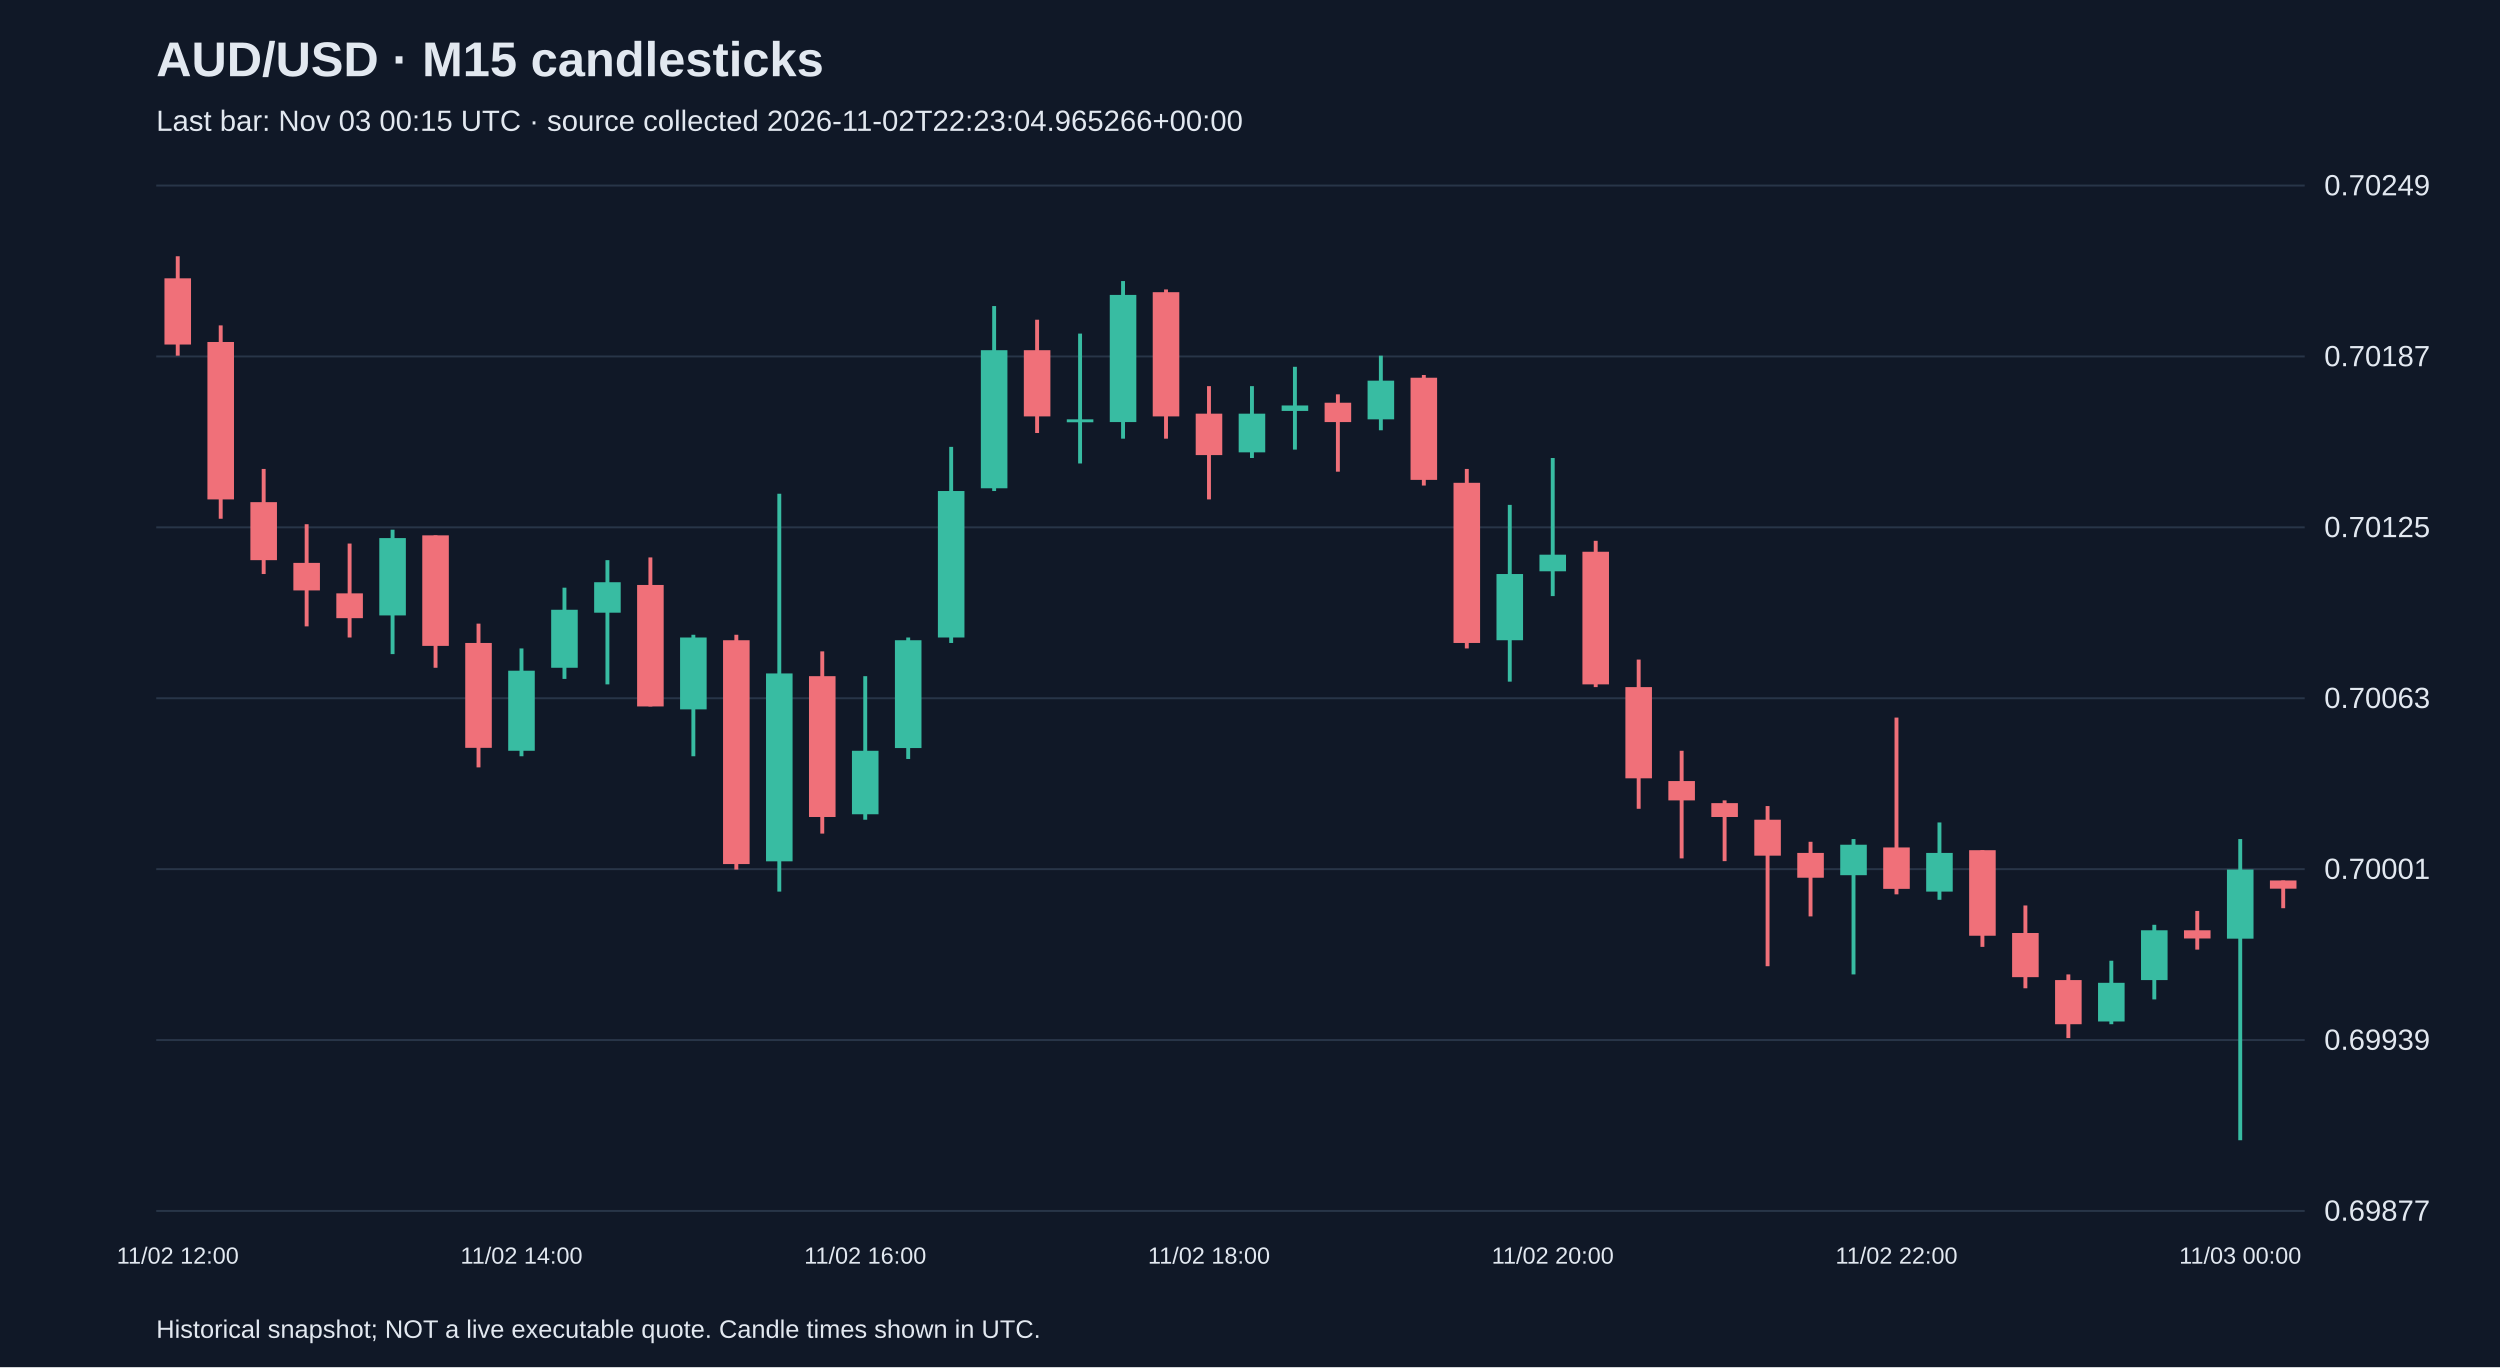
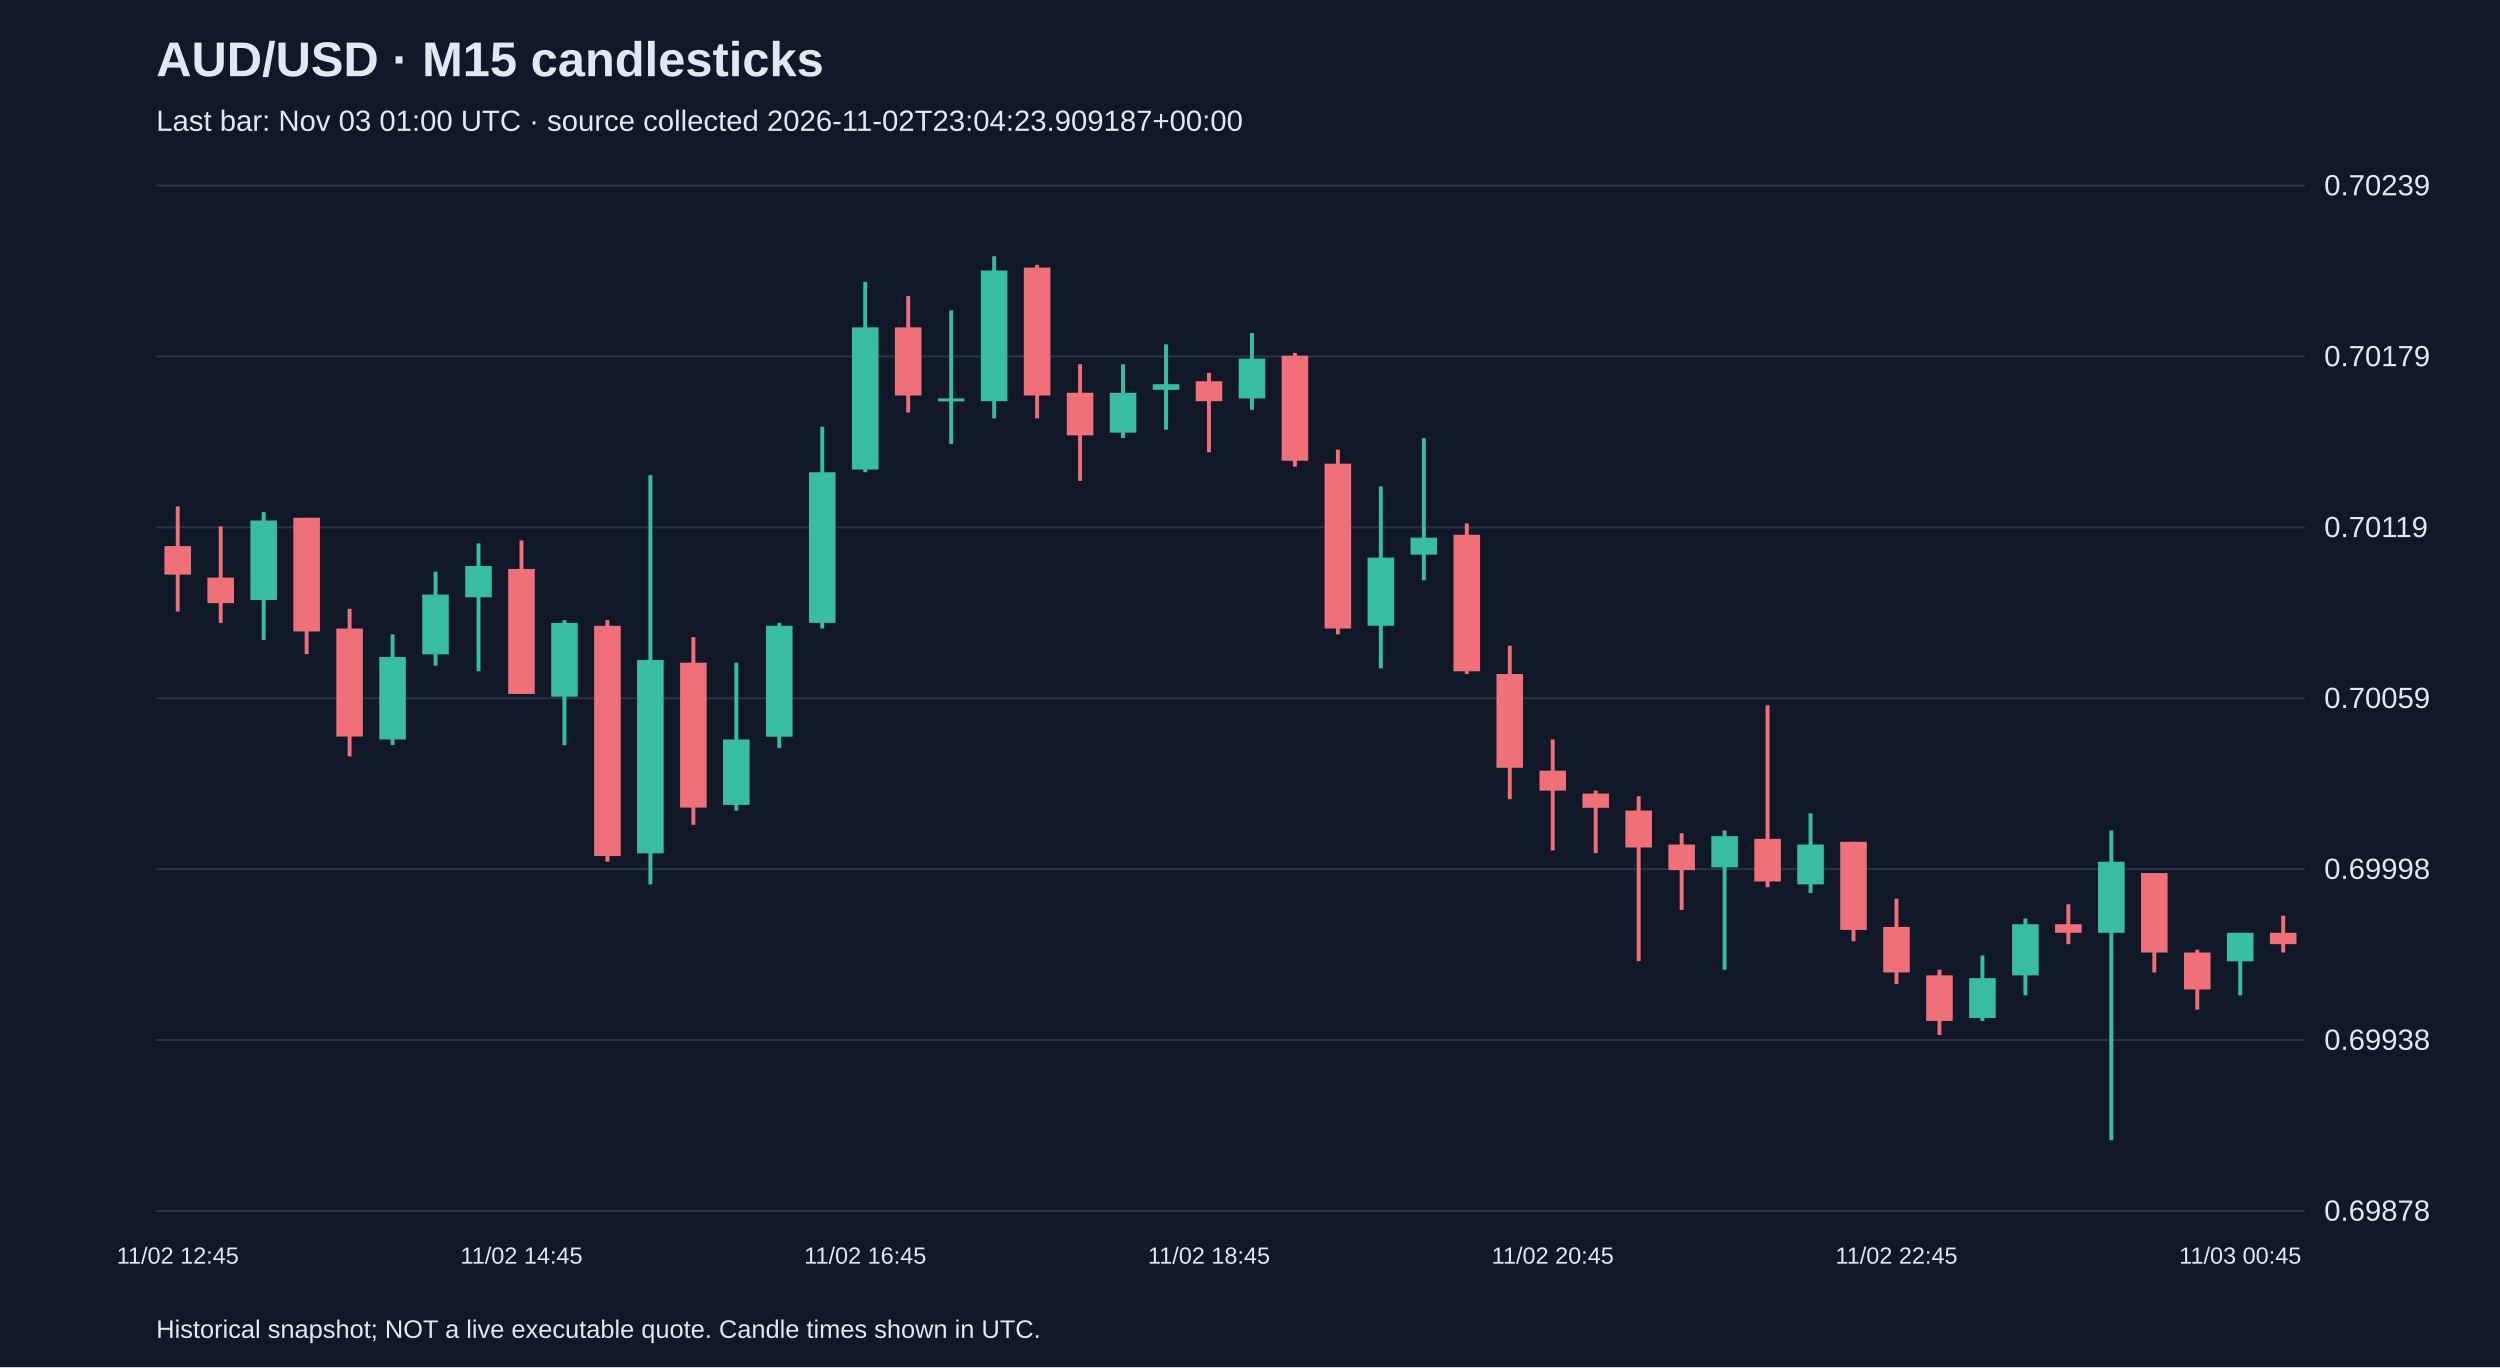
<svg xmlns="http://www.w3.org/2000/svg" viewBox="0 0 1280 700">
  <rect width="100%" height="100%" fill="#101827" />
  <style>text{font-family:Arial,sans-serif;fill:#e2e8f0}</style>
  <text x="80" y="39" font-size="25" font-weight="bold">AUD/USD · M15 candlesticks</text>
-   <text x="80" y="67" font-size="15" fill="#a6b1c5">Last bar: Nov 03 00:15 UTC · source collected 2026-11-02T22:23:04.965266+00:00</text>
+   <text x="80" y="67" font-size="15" fill="#a6b1c5">Last bar: Nov 03 01:00 UTC · source collected 2026-11-02T23:04:23.909187+00:00</text>
  <line x1="80" y1="620.0" x2="1180" y2="620.0" stroke="#283548" />
-   <text x="1190" y="625.0" font-size="15">0.69877</text>
+   <text x="1190" y="625.0" font-size="15">0.69878</text>
  <line x1="80" y1="532.5" x2="1180" y2="532.5" stroke="#283548" />
-   <text x="1190" y="537.5" font-size="15">0.69939</text>
+   <text x="1190" y="537.5" font-size="15">0.69938</text>
  <line x1="80" y1="445.0" x2="1180" y2="445.0" stroke="#283548" />
-   <text x="1190" y="450.0" font-size="15">0.70001</text>
+   <text x="1190" y="450.0" font-size="15">0.69998</text>
  <line x1="80" y1="357.5" x2="1180" y2="357.5" stroke="#283548" />
-   <text x="1190" y="362.5" font-size="15">0.70063</text>
+   <text x="1190" y="362.5" font-size="15">0.70059</text>
  <line x1="80" y1="270.0" x2="1180" y2="270.0" stroke="#283548" />
-   <text x="1190" y="275.0" font-size="15">0.70125</text>
+   <text x="1190" y="275.0" font-size="15">0.70119</text>
  <line x1="80" y1="182.5" x2="1180" y2="182.5" stroke="#283548" />
-   <text x="1190" y="187.5" font-size="15">0.70187</text>
+   <text x="1190" y="187.5" font-size="15">0.70179</text>
  <line x1="80" y1="95.0" x2="1180" y2="95.0" stroke="#283548" />
-   <text x="1190" y="100.0" font-size="15">0.70249</text>
-   <line x1="91.0" y1="131.2" x2="91.0" y2="182.1" stroke="#f07079" stroke-width="2" />
-   <rect x="84.2" y="142.5" width="13.6" height="33.9" fill="#f07079" />
-   <text x="91.0" y="647" text-anchor="middle" font-size="12">11/02 12:00</text>
-   <line x1="113.0" y1="166.6" x2="113.0" y2="265.6" stroke="#f07079" stroke-width="2" />
-   <rect x="106.2" y="175.1" width="13.6" height="80.6" fill="#f07079" />
-   <line x1="135.0" y1="240.1" x2="135.0" y2="293.9" stroke="#f07079" stroke-width="2" />
-   <rect x="128.2" y="257.1" width="13.6" height="29.7" fill="#f07079" />
-   <line x1="157.0" y1="268.4" x2="157.0" y2="320.7" stroke="#f07079" stroke-width="2" />
-   <rect x="150.2" y="288.2" width="13.6" height="14.1" fill="#f07079" />
-   <line x1="179.0" y1="278.3" x2="179.0" y2="326.4" stroke="#f07079" stroke-width="2" />
-   <rect x="172.2" y="303.8" width="13.6" height="12.7" fill="#f07079" />
-   <line x1="201.0" y1="271.2" x2="201.0" y2="334.9" stroke="#38bca2" stroke-width="2" />
-   <rect x="194.2" y="275.5" width="13.6" height="39.6" fill="#38bca2" />
-   <line x1="223.0" y1="274.1" x2="223.0" y2="341.9" stroke="#f07079" stroke-width="2" />
-   <rect x="216.2" y="274.1" width="13.6" height="56.6" fill="#f07079" />
-   <line x1="245.0" y1="319.3" x2="245.0" y2="392.9" stroke="#f07079" stroke-width="2" />
-   <rect x="238.2" y="329.2" width="13.6" height="53.7" fill="#f07079" />
-   <line x1="267.0" y1="332.0" x2="267.0" y2="387.2" stroke="#38bca2" stroke-width="2" />
-   <rect x="260.2" y="343.4" width="13.6" height="41.0" fill="#38bca2" />
-   <text x="267.0" y="647" text-anchor="middle" font-size="12">11/02 14:00</text>
-   <line x1="289.0" y1="300.9" x2="289.0" y2="347.6" stroke="#38bca2" stroke-width="2" />
-   <rect x="282.2" y="312.2" width="13.6" height="29.7" fill="#38bca2" />
-   <line x1="311.0" y1="286.8" x2="311.0" y2="350.4" stroke="#38bca2" stroke-width="2" />
-   <rect x="304.2" y="298.1" width="13.6" height="15.6" fill="#38bca2" />
-   <line x1="333.0" y1="285.4" x2="333.0" y2="361.7" stroke="#f07079" stroke-width="2" />
-   <rect x="326.2" y="299.5" width="13.6" height="62.2" fill="#f07079" />
-   <line x1="355.0" y1="325.0" x2="355.0" y2="387.2" stroke="#38bca2" stroke-width="2" />
-   <rect x="348.2" y="326.4" width="13.6" height="36.8" fill="#38bca2" />
-   <line x1="377.0" y1="325.0" x2="377.0" y2="445.2" stroke="#f07079" stroke-width="2" />
-   <rect x="370.2" y="327.8" width="13.6" height="114.6" fill="#f07079" />
-   <line x1="399.0" y1="252.8" x2="399.0" y2="456.5" stroke="#38bca2" stroke-width="2" />
-   <rect x="392.2" y="344.8" width="13.6" height="96.2" fill="#38bca2" />
-   <line x1="421.0" y1="333.5" x2="421.0" y2="426.8" stroke="#f07079" stroke-width="2" />
-   <rect x="414.2" y="346.2" width="13.6" height="72.1" fill="#f07079" />
-   <line x1="443.0" y1="346.2" x2="443.0" y2="419.7" stroke="#38bca2" stroke-width="2" />
-   <rect x="436.2" y="384.4" width="13.6" height="32.5" fill="#38bca2" />
-   <text x="443.0" y="647" text-anchor="middle" font-size="12">11/02 16:00</text>
-   <line x1="465.0" y1="326.4" x2="465.0" y2="388.6" stroke="#38bca2" stroke-width="2" />
-   <rect x="458.2" y="327.8" width="13.6" height="55.2" fill="#38bca2" />
-   <line x1="487.0" y1="228.8" x2="487.0" y2="329.2" stroke="#38bca2" stroke-width="2" />
-   <rect x="480.2" y="251.4" width="13.6" height="75.0" fill="#38bca2" />
-   <line x1="509.0" y1="156.7" x2="509.0" y2="251.4" stroke="#38bca2" stroke-width="2" />
-   <rect x="502.2" y="179.3" width="13.6" height="70.7" fill="#38bca2" />
-   <line x1="531.0" y1="163.7" x2="531.0" y2="221.7" stroke="#f07079" stroke-width="2" />
-   <rect x="524.2" y="179.3" width="13.6" height="33.9" fill="#f07079" />
-   <line x1="553.0" y1="170.8" x2="553.0" y2="237.3" stroke="#38bca2" stroke-width="2" />
-   <rect x="546.2" y="214.7" width="13.6" height="1.5" fill="#38bca2" />
-   <line x1="575.0" y1="143.9" x2="575.0" y2="224.6" stroke="#38bca2" stroke-width="2" />
-   <rect x="568.2" y="151.0" width="13.6" height="65.1" fill="#38bca2" />
-   <line x1="597.0" y1="148.2" x2="597.0" y2="224.6" stroke="#f07079" stroke-width="2" />
-   <rect x="590.2" y="149.6" width="13.6" height="63.6" fill="#f07079" />
-   <line x1="619.0" y1="197.7" x2="619.0" y2="255.7" stroke="#f07079" stroke-width="2" />
-   <rect x="612.2" y="211.8" width="13.6" height="21.2" fill="#f07079" />
-   <text x="619.0" y="647" text-anchor="middle" font-size="12">11/02 18:00</text>
-   <line x1="641.0" y1="197.7" x2="641.0" y2="234.5" stroke="#38bca2" stroke-width="2" />
-   <rect x="634.2" y="211.8" width="13.6" height="19.8" fill="#38bca2" />
-   <line x1="663.0" y1="187.8" x2="663.0" y2="230.2" stroke="#38bca2" stroke-width="2" />
-   <rect x="656.2" y="207.6" width="13.6" height="2.8" fill="#38bca2" />
-   <line x1="685.0" y1="201.9" x2="685.0" y2="241.5" stroke="#f07079" stroke-width="2" />
-   <rect x="678.2" y="206.2" width="13.6" height="9.9" fill="#f07079" />
-   <line x1="707.0" y1="182.1" x2="707.0" y2="220.3" stroke="#38bca2" stroke-width="2" />
-   <rect x="700.2" y="194.9" width="13.6" height="19.8" fill="#38bca2" />
-   <line x1="729.0" y1="192.0" x2="729.0" y2="248.6" stroke="#f07079" stroke-width="2" />
-   <rect x="722.2" y="193.4" width="13.6" height="52.3" fill="#f07079" />
-   <line x1="751.0" y1="240.1" x2="751.0" y2="332.0" stroke="#f07079" stroke-width="2" />
-   <rect x="744.2" y="247.2" width="13.6" height="82.0" fill="#f07079" />
-   <line x1="773.0" y1="258.5" x2="773.0" y2="349.0" stroke="#38bca2" stroke-width="2" />
-   <rect x="766.2" y="293.9" width="13.6" height="33.9" fill="#38bca2" />
-   <line x1="795.0" y1="234.5" x2="795.0" y2="305.2" stroke="#38bca2" stroke-width="2" />
-   <rect x="788.2" y="284.0" width="13.6" height="8.5" fill="#38bca2" />
-   <text x="795.0" y="647" text-anchor="middle" font-size="12">11/02 20:00</text>
-   <line x1="817.0" y1="276.9" x2="817.0" y2="351.8" stroke="#f07079" stroke-width="2" />
-   <rect x="810.2" y="282.5" width="13.6" height="67.9" fill="#f07079" />
-   <line x1="839.0" y1="337.7" x2="839.0" y2="414.1" stroke="#f07079" stroke-width="2" />
-   <rect x="832.2" y="351.8" width="13.6" height="46.7" fill="#f07079" />
-   <line x1="861.0" y1="384.4" x2="861.0" y2="439.5" stroke="#f07079" stroke-width="2" />
-   <rect x="854.2" y="399.9" width="13.6" height="9.9" fill="#f07079" />
-   <line x1="883.0" y1="409.8" x2="883.0" y2="440.9" stroke="#f07079" stroke-width="2" />
-   <rect x="876.2" y="411.2" width="13.6" height="7.1" fill="#f07079" />
-   <line x1="905.0" y1="412.7" x2="905.0" y2="494.7" stroke="#f07079" stroke-width="2" />
-   <rect x="898.2" y="419.7" width="13.6" height="18.4" fill="#f07079" />
-   <line x1="927.0" y1="431.0" x2="927.0" y2="469.2" stroke="#f07079" stroke-width="2" />
-   <rect x="920.2" y="436.7" width="13.6" height="12.7" fill="#f07079" />
-   <line x1="949.0" y1="429.6" x2="949.0" y2="498.9" stroke="#38bca2" stroke-width="2" />
-   <rect x="942.2" y="432.5" width="13.6" height="15.6" fill="#38bca2" />
-   <line x1="971.0" y1="367.4" x2="971.0" y2="457.9" stroke="#f07079" stroke-width="2" />
-   <rect x="964.2" y="433.9" width="13.6" height="21.2" fill="#f07079" />
-   <text x="971.0" y="647" text-anchor="middle" font-size="12">11/02 22:00</text>
-   <line x1="993.0" y1="421.1" x2="993.0" y2="460.7" stroke="#38bca2" stroke-width="2" />
-   <rect x="986.2" y="436.7" width="13.6" height="19.8" fill="#38bca2" />
-   <line x1="1015.0" y1="435.3" x2="1015.0" y2="484.8" stroke="#f07079" stroke-width="2" />
-   <rect x="1008.2" y="435.3" width="13.6" height="43.8" fill="#f07079" />
-   <line x1="1037.0" y1="463.6" x2="1037.0" y2="506.0" stroke="#f07079" stroke-width="2" />
-   <rect x="1030.2" y="477.7" width="13.6" height="22.6" fill="#f07079" />
-   <line x1="1059.0" y1="498.9" x2="1059.0" y2="531.5" stroke="#f07079" stroke-width="2" />
-   <rect x="1052.2" y="501.8" width="13.6" height="22.6" fill="#f07079" />
-   <line x1="1081.0" y1="491.9" x2="1081.0" y2="524.4" stroke="#38bca2" stroke-width="2" />
-   <rect x="1074.2" y="503.2" width="13.6" height="19.8" fill="#38bca2" />
-   <line x1="1103.0" y1="473.5" x2="1103.0" y2="511.7" stroke="#38bca2" stroke-width="2" />
-   <rect x="1096.2" y="476.3" width="13.6" height="25.5" fill="#38bca2" />
-   <line x1="1125.0" y1="466.4" x2="1125.0" y2="486.2" stroke="#f07079" stroke-width="2" />
-   <rect x="1118.2" y="476.3" width="13.6" height="4.2" fill="#f07079" />
-   <line x1="1147.0" y1="429.6" x2="1147.0" y2="583.8" stroke="#38bca2" stroke-width="2" />
-   <rect x="1140.2" y="445.2" width="13.6" height="35.4" fill="#38bca2" />
-   <text x="1147.0" y="647" text-anchor="middle" font-size="12">11/03 00:00</text>
-   <line x1="1169.0" y1="450.8" x2="1169.0" y2="465.0" stroke="#f07079" stroke-width="2" />
-   <rect x="1162.2" y="450.8" width="13.6" height="4.2" fill="#f07079" />
+   <text x="1190" y="100.0" font-size="15">0.70239</text>
+   <line x1="91.0" y1="259.3" x2="91.0" y2="313.1" stroke="#f07079" stroke-width="2" />
+   <rect x="84.2" y="279.6" width="13.6" height="14.6" fill="#f07079" />
+   <text x="91.0" y="647" text-anchor="middle" font-size="12">11/02 12:45</text>
+   <line x1="113.0" y1="269.5" x2="113.0" y2="318.9" stroke="#f07079" stroke-width="2" />
+   <rect x="106.2" y="295.7" width="13.6" height="13.1" fill="#f07079" />
+   <line x1="135.0" y1="262.2" x2="135.0" y2="327.7" stroke="#38bca2" stroke-width="2" />
+   <rect x="128.2" y="266.5" width="13.6" height="40.7" fill="#38bca2" />
+   <line x1="157.0" y1="265.1" x2="157.0" y2="334.9" stroke="#f07079" stroke-width="2" />
+   <rect x="150.2" y="265.1" width="13.6" height="58.2" fill="#f07079" />
+   <line x1="179.0" y1="311.7" x2="179.0" y2="387.3" stroke="#f07079" stroke-width="2" />
+   <rect x="172.2" y="321.8" width="13.6" height="55.3" fill="#f07079" />
+   <line x1="201.0" y1="324.8" x2="201.0" y2="381.5" stroke="#38bca2" stroke-width="2" />
+   <rect x="194.2" y="336.4" width="13.6" height="42.2" fill="#38bca2" />
+   <line x1="223.0" y1="292.7" x2="223.0" y2="340.8" stroke="#38bca2" stroke-width="2" />
+   <rect x="216.2" y="304.4" width="13.6" height="30.6" fill="#38bca2" />
+   <line x1="245.0" y1="278.2" x2="245.0" y2="343.7" stroke="#38bca2" stroke-width="2" />
+   <rect x="238.2" y="289.8" width="13.6" height="16.0" fill="#38bca2" />
+   <line x1="267.0" y1="276.7" x2="267.0" y2="355.3" stroke="#f07079" stroke-width="2" />
+   <rect x="260.2" y="291.3" width="13.6" height="64.0" fill="#f07079" />
+   <text x="267.0" y="647" text-anchor="middle" font-size="12">11/02 14:45</text>
+   <line x1="289.0" y1="317.5" x2="289.0" y2="381.5" stroke="#38bca2" stroke-width="2" />
+   <rect x="282.2" y="318.9" width="13.6" height="37.8" fill="#38bca2" />
+   <line x1="311.0" y1="317.5" x2="311.0" y2="441.2" stroke="#f07079" stroke-width="2" />
+   <rect x="304.2" y="320.4" width="13.6" height="117.9" fill="#f07079" />
+   <line x1="333.0" y1="243.3" x2="333.0" y2="452.8" stroke="#38bca2" stroke-width="2" />
+   <rect x="326.2" y="337.9" width="13.6" height="99.0" fill="#38bca2" />
+   <line x1="355.0" y1="326.2" x2="355.0" y2="422.3" stroke="#f07079" stroke-width="2" />
+   <rect x="348.2" y="339.3" width="13.6" height="74.2" fill="#f07079" />
+   <line x1="377.0" y1="339.3" x2="377.0" y2="415.0" stroke="#38bca2" stroke-width="2" />
+   <rect x="370.2" y="378.6" width="13.6" height="33.5" fill="#38bca2" />
+   <line x1="399.0" y1="318.9" x2="399.0" y2="383.0" stroke="#38bca2" stroke-width="2" />
+   <rect x="392.2" y="320.4" width="13.6" height="56.8" fill="#38bca2" />
+   <line x1="421.0" y1="218.5" x2="421.0" y2="321.8" stroke="#38bca2" stroke-width="2" />
+   <rect x="414.2" y="241.8" width="13.6" height="77.1" fill="#38bca2" />
+   <line x1="443.0" y1="144.3" x2="443.0" y2="241.8" stroke="#38bca2" stroke-width="2" />
+   <rect x="436.2" y="167.6" width="13.6" height="72.8" fill="#38bca2" />
+   <text x="443.0" y="647" text-anchor="middle" font-size="12">11/02 16:45</text>
+   <line x1="465.0" y1="151.6" x2="465.0" y2="211.2" stroke="#f07079" stroke-width="2" />
+   <rect x="458.2" y="167.6" width="13.6" height="34.9" fill="#f07079" />
+   <line x1="487.0" y1="158.9" x2="487.0" y2="227.3" stroke="#38bca2" stroke-width="2" />
+   <rect x="480.2" y="204.0" width="13.6" height="1.5" fill="#38bca2" />
+   <line x1="509.0" y1="131.2" x2="509.0" y2="214.2" stroke="#38bca2" stroke-width="2" />
+   <rect x="502.2" y="138.5" width="13.6" height="66.9" fill="#38bca2" />
+   <line x1="531.0" y1="135.6" x2="531.0" y2="214.2" stroke="#f07079" stroke-width="2" />
+   <rect x="524.2" y="137.0" width="13.6" height="65.5" fill="#f07079" />
+   <line x1="553.0" y1="186.5" x2="553.0" y2="246.2" stroke="#f07079" stroke-width="2" />
+   <rect x="546.2" y="201.1" width="13.6" height="21.8" fill="#f07079" />
+   <line x1="575.0" y1="186.5" x2="575.0" y2="224.3" stroke="#38bca2" stroke-width="2" />
+   <rect x="568.2" y="201.1" width="13.6" height="20.4" fill="#38bca2" />
+   <line x1="597.0" y1="176.3" x2="597.0" y2="220.0" stroke="#38bca2" stroke-width="2" />
+   <rect x="590.2" y="196.7" width="13.6" height="2.9" fill="#38bca2" />
+   <line x1="619.0" y1="190.9" x2="619.0" y2="231.6" stroke="#f07079" stroke-width="2" />
+   <rect x="612.2" y="195.2" width="13.6" height="10.2" fill="#f07079" />
+   <text x="619.0" y="647" text-anchor="middle" font-size="12">11/02 18:45</text>
+   <line x1="641.0" y1="170.5" x2="641.0" y2="209.8" stroke="#38bca2" stroke-width="2" />
+   <rect x="634.2" y="183.6" width="13.6" height="20.4" fill="#38bca2" />
+   <line x1="663.0" y1="180.7" x2="663.0" y2="238.9" stroke="#f07079" stroke-width="2" />
+   <rect x="656.2" y="182.1" width="13.6" height="53.8" fill="#f07079" />
+   <line x1="685.0" y1="230.2" x2="685.0" y2="324.8" stroke="#f07079" stroke-width="2" />
+   <rect x="678.2" y="237.4" width="13.6" height="84.4" fill="#f07079" />
+   <line x1="707.0" y1="249.1" x2="707.0" y2="342.2" stroke="#38bca2" stroke-width="2" />
+   <rect x="700.2" y="285.5" width="13.6" height="34.9" fill="#38bca2" />
+   <line x1="729.0" y1="224.3" x2="729.0" y2="297.1" stroke="#38bca2" stroke-width="2" />
+   <rect x="722.2" y="275.3" width="13.6" height="8.7" fill="#38bca2" />
+   <line x1="751.0" y1="268.0" x2="751.0" y2="345.1" stroke="#f07079" stroke-width="2" />
+   <rect x="744.2" y="273.8" width="13.6" height="69.9" fill="#f07079" />
+   <line x1="773.0" y1="330.6" x2="773.0" y2="409.2" stroke="#f07079" stroke-width="2" />
+   <rect x="766.2" y="345.1" width="13.6" height="48.0" fill="#f07079" />
+   <line x1="795.0" y1="378.6" x2="795.0" y2="435.4" stroke="#f07079" stroke-width="2" />
+   <rect x="788.2" y="394.6" width="13.6" height="10.2" fill="#f07079" />
+   <text x="795.0" y="647" text-anchor="middle" font-size="12">11/02 20:45</text>
+   <line x1="817.0" y1="404.8" x2="817.0" y2="436.8" stroke="#f07079" stroke-width="2" />
+   <rect x="810.2" y="406.3" width="13.6" height="7.3" fill="#f07079" />
+   <line x1="839.0" y1="407.7" x2="839.0" y2="492.1" stroke="#f07079" stroke-width="2" />
+   <rect x="832.2" y="415.0" width="13.6" height="18.9" fill="#f07079" />
+   <line x1="861.0" y1="426.6" x2="861.0" y2="465.9" stroke="#f07079" stroke-width="2" />
+   <rect x="854.2" y="432.4" width="13.6" height="13.1" fill="#f07079" />
+   <line x1="883.0" y1="425.2" x2="883.0" y2="496.5" stroke="#38bca2" stroke-width="2" />
+   <rect x="876.2" y="428.1" width="13.6" height="16.0" fill="#38bca2" />
+   <line x1="905.0" y1="361.1" x2="905.0" y2="454.3" stroke="#f07079" stroke-width="2" />
+   <rect x="898.2" y="429.5" width="13.6" height="21.8" fill="#f07079" />
+   <line x1="927.0" y1="416.4" x2="927.0" y2="457.2" stroke="#38bca2" stroke-width="2" />
+   <rect x="920.2" y="432.4" width="13.6" height="20.4" fill="#38bca2" />
+   <line x1="949.0" y1="431.0" x2="949.0" y2="481.9" stroke="#f07079" stroke-width="2" />
+   <rect x="942.2" y="431.0" width="13.6" height="45.1" fill="#f07079" />
+   <line x1="971.0" y1="460.1" x2="971.0" y2="503.8" stroke="#f07079" stroke-width="2" />
+   <rect x="964.2" y="474.6" width="13.6" height="23.3" fill="#f07079" />
+   <text x="971.0" y="647" text-anchor="middle" font-size="12">11/02 22:45</text>
+   <line x1="993.0" y1="496.5" x2="993.0" y2="529.9" stroke="#f07079" stroke-width="2" />
+   <rect x="986.2" y="499.4" width="13.6" height="23.3" fill="#f07079" />
+   <line x1="1015.0" y1="489.2" x2="1015.0" y2="522.7" stroke="#38bca2" stroke-width="2" />
+   <rect x="1008.2" y="500.8" width="13.6" height="20.4" fill="#38bca2" />
+   <line x1="1037.0" y1="470.3" x2="1037.0" y2="509.6" stroke="#38bca2" stroke-width="2" />
+   <rect x="1030.2" y="473.2" width="13.6" height="26.2" fill="#38bca2" />
+   <line x1="1059.0" y1="463.0" x2="1059.0" y2="483.4" stroke="#f07079" stroke-width="2" />
+   <rect x="1052.2" y="473.2" width="13.6" height="4.4" fill="#f07079" />
+   <line x1="1081.0" y1="425.2" x2="1081.0" y2="583.8" stroke="#38bca2" stroke-width="2" />
+   <rect x="1074.2" y="441.2" width="13.6" height="36.4" fill="#38bca2" />
+   <line x1="1103.0" y1="447.0" x2="1103.0" y2="497.9" stroke="#f07079" stroke-width="2" />
+   <rect x="1096.2" y="447.0" width="13.6" height="40.7" fill="#f07079" />
+   <line x1="1125.0" y1="486.3" x2="1125.0" y2="516.9" stroke="#f07079" stroke-width="2" />
+   <rect x="1118.2" y="487.7" width="13.6" height="18.9" fill="#f07079" />
+   <line x1="1147.0" y1="477.6" x2="1147.0" y2="509.6" stroke="#38bca2" stroke-width="2" />
+   <rect x="1140.2" y="477.6" width="13.6" height="14.6" fill="#38bca2" />
+   <text x="1147.0" y="647" text-anchor="middle" font-size="12">11/03 00:45</text>
+   <line x1="1169.0" y1="468.8" x2="1169.0" y2="487.7" stroke="#f07079" stroke-width="2" />
+   <rect x="1162.2" y="477.6" width="13.6" height="5.8" fill="#f07079" />
  <text x="80" y="685" font-size="13">Historical snapshot; NOT a live executable quote. Candle times shown in UTC.</text>
</svg>
